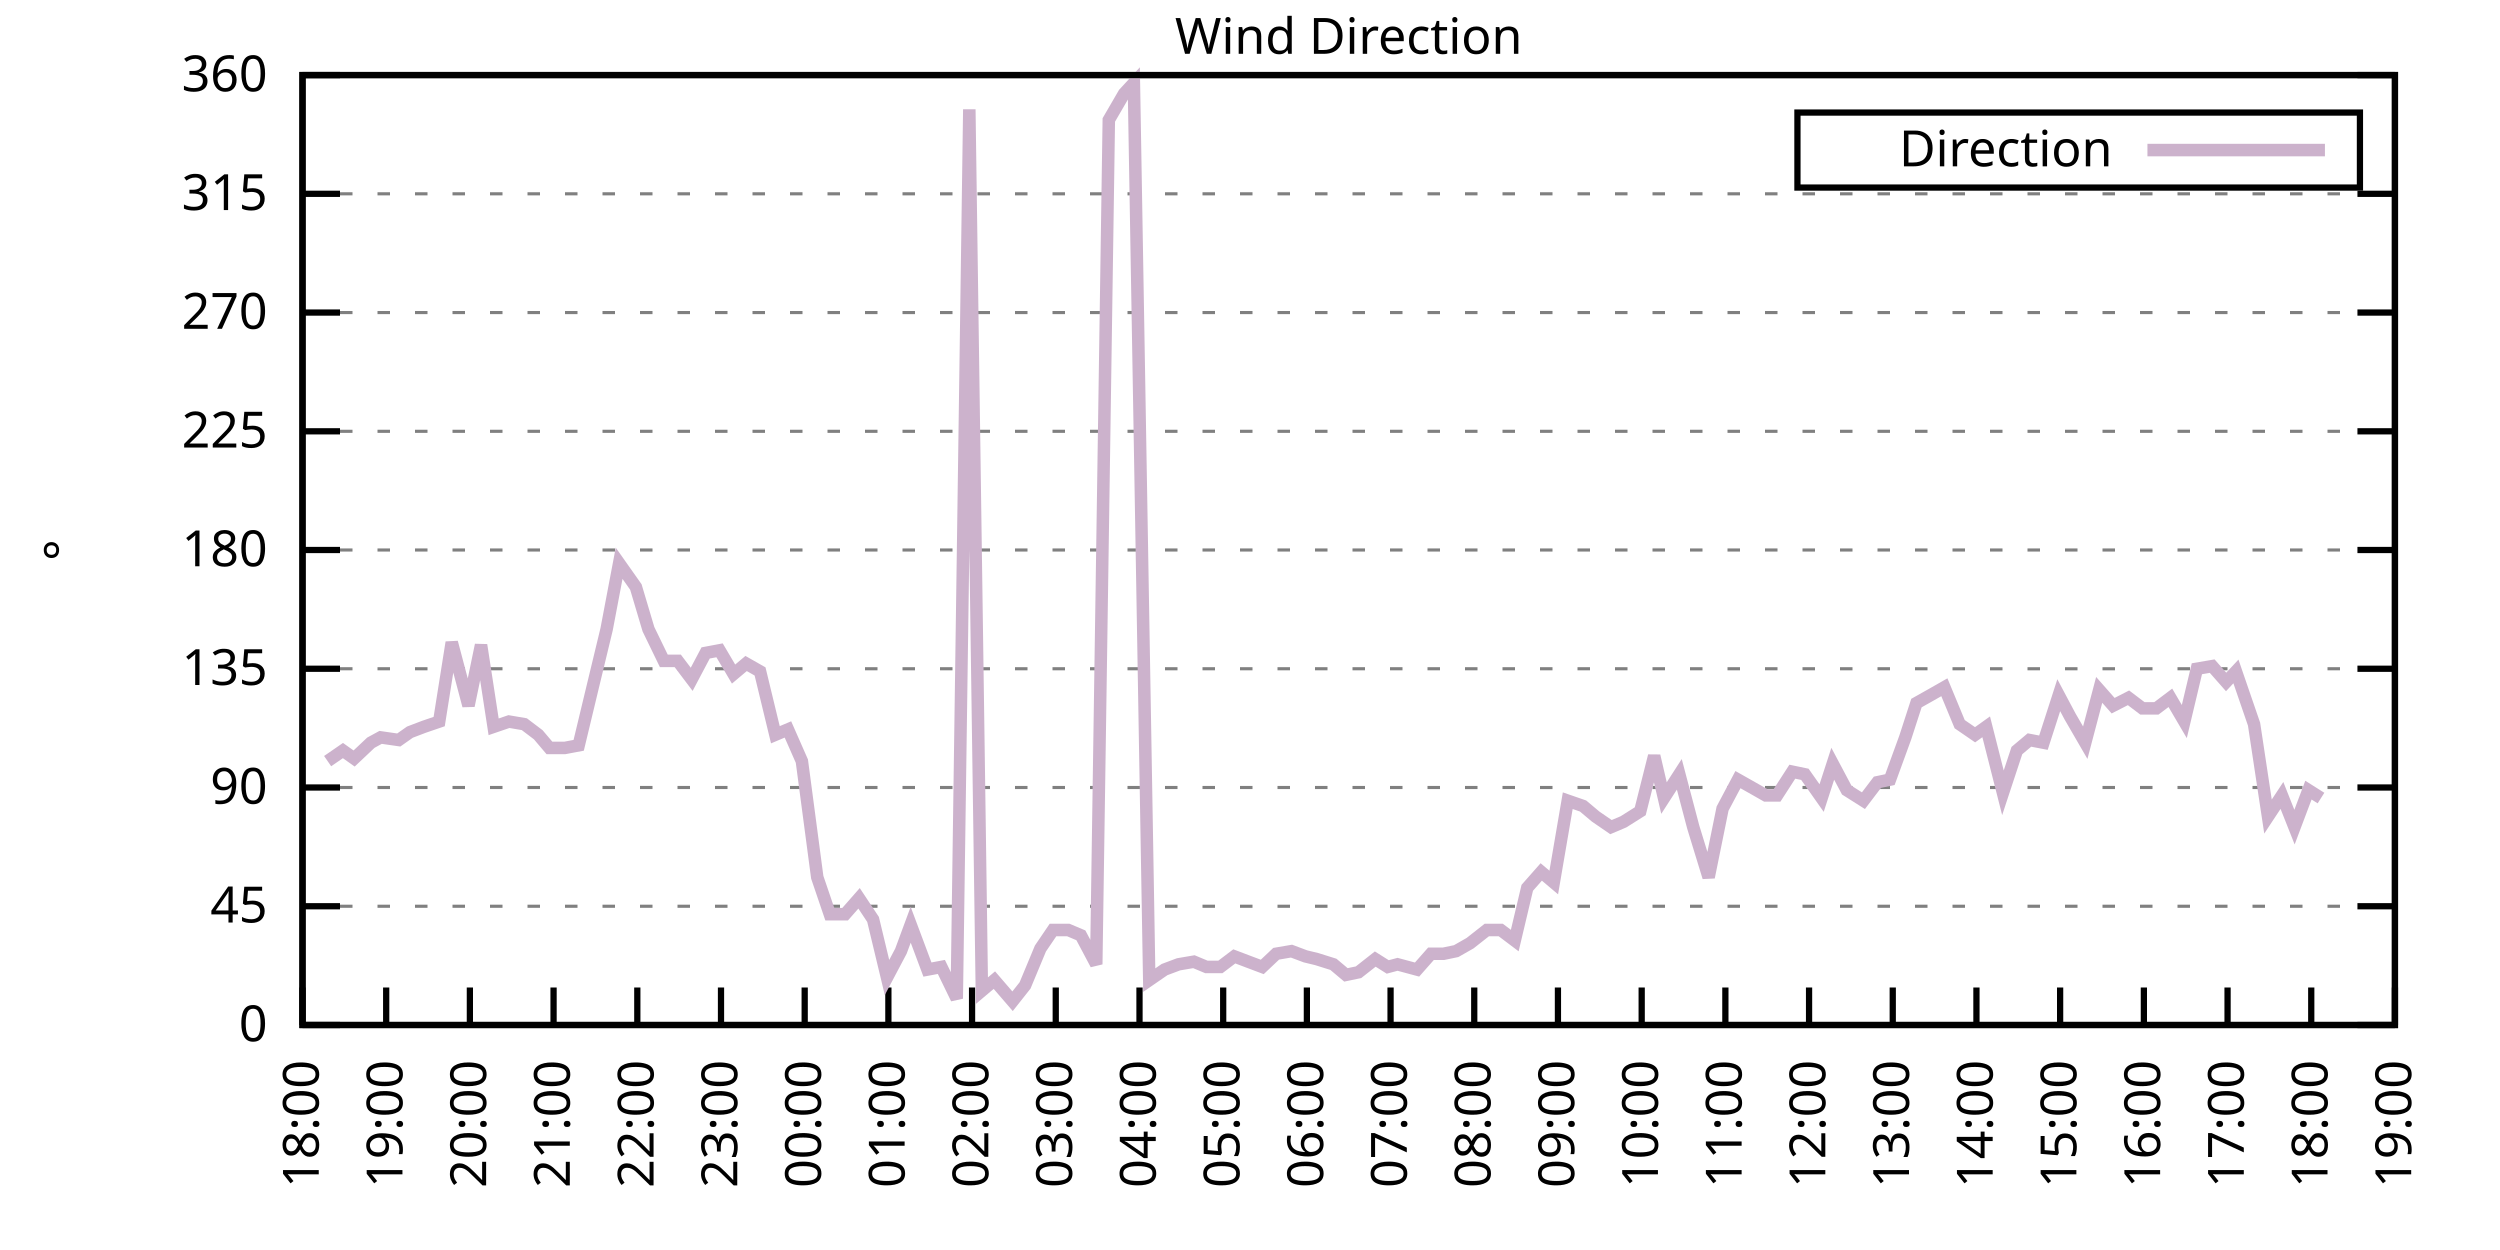
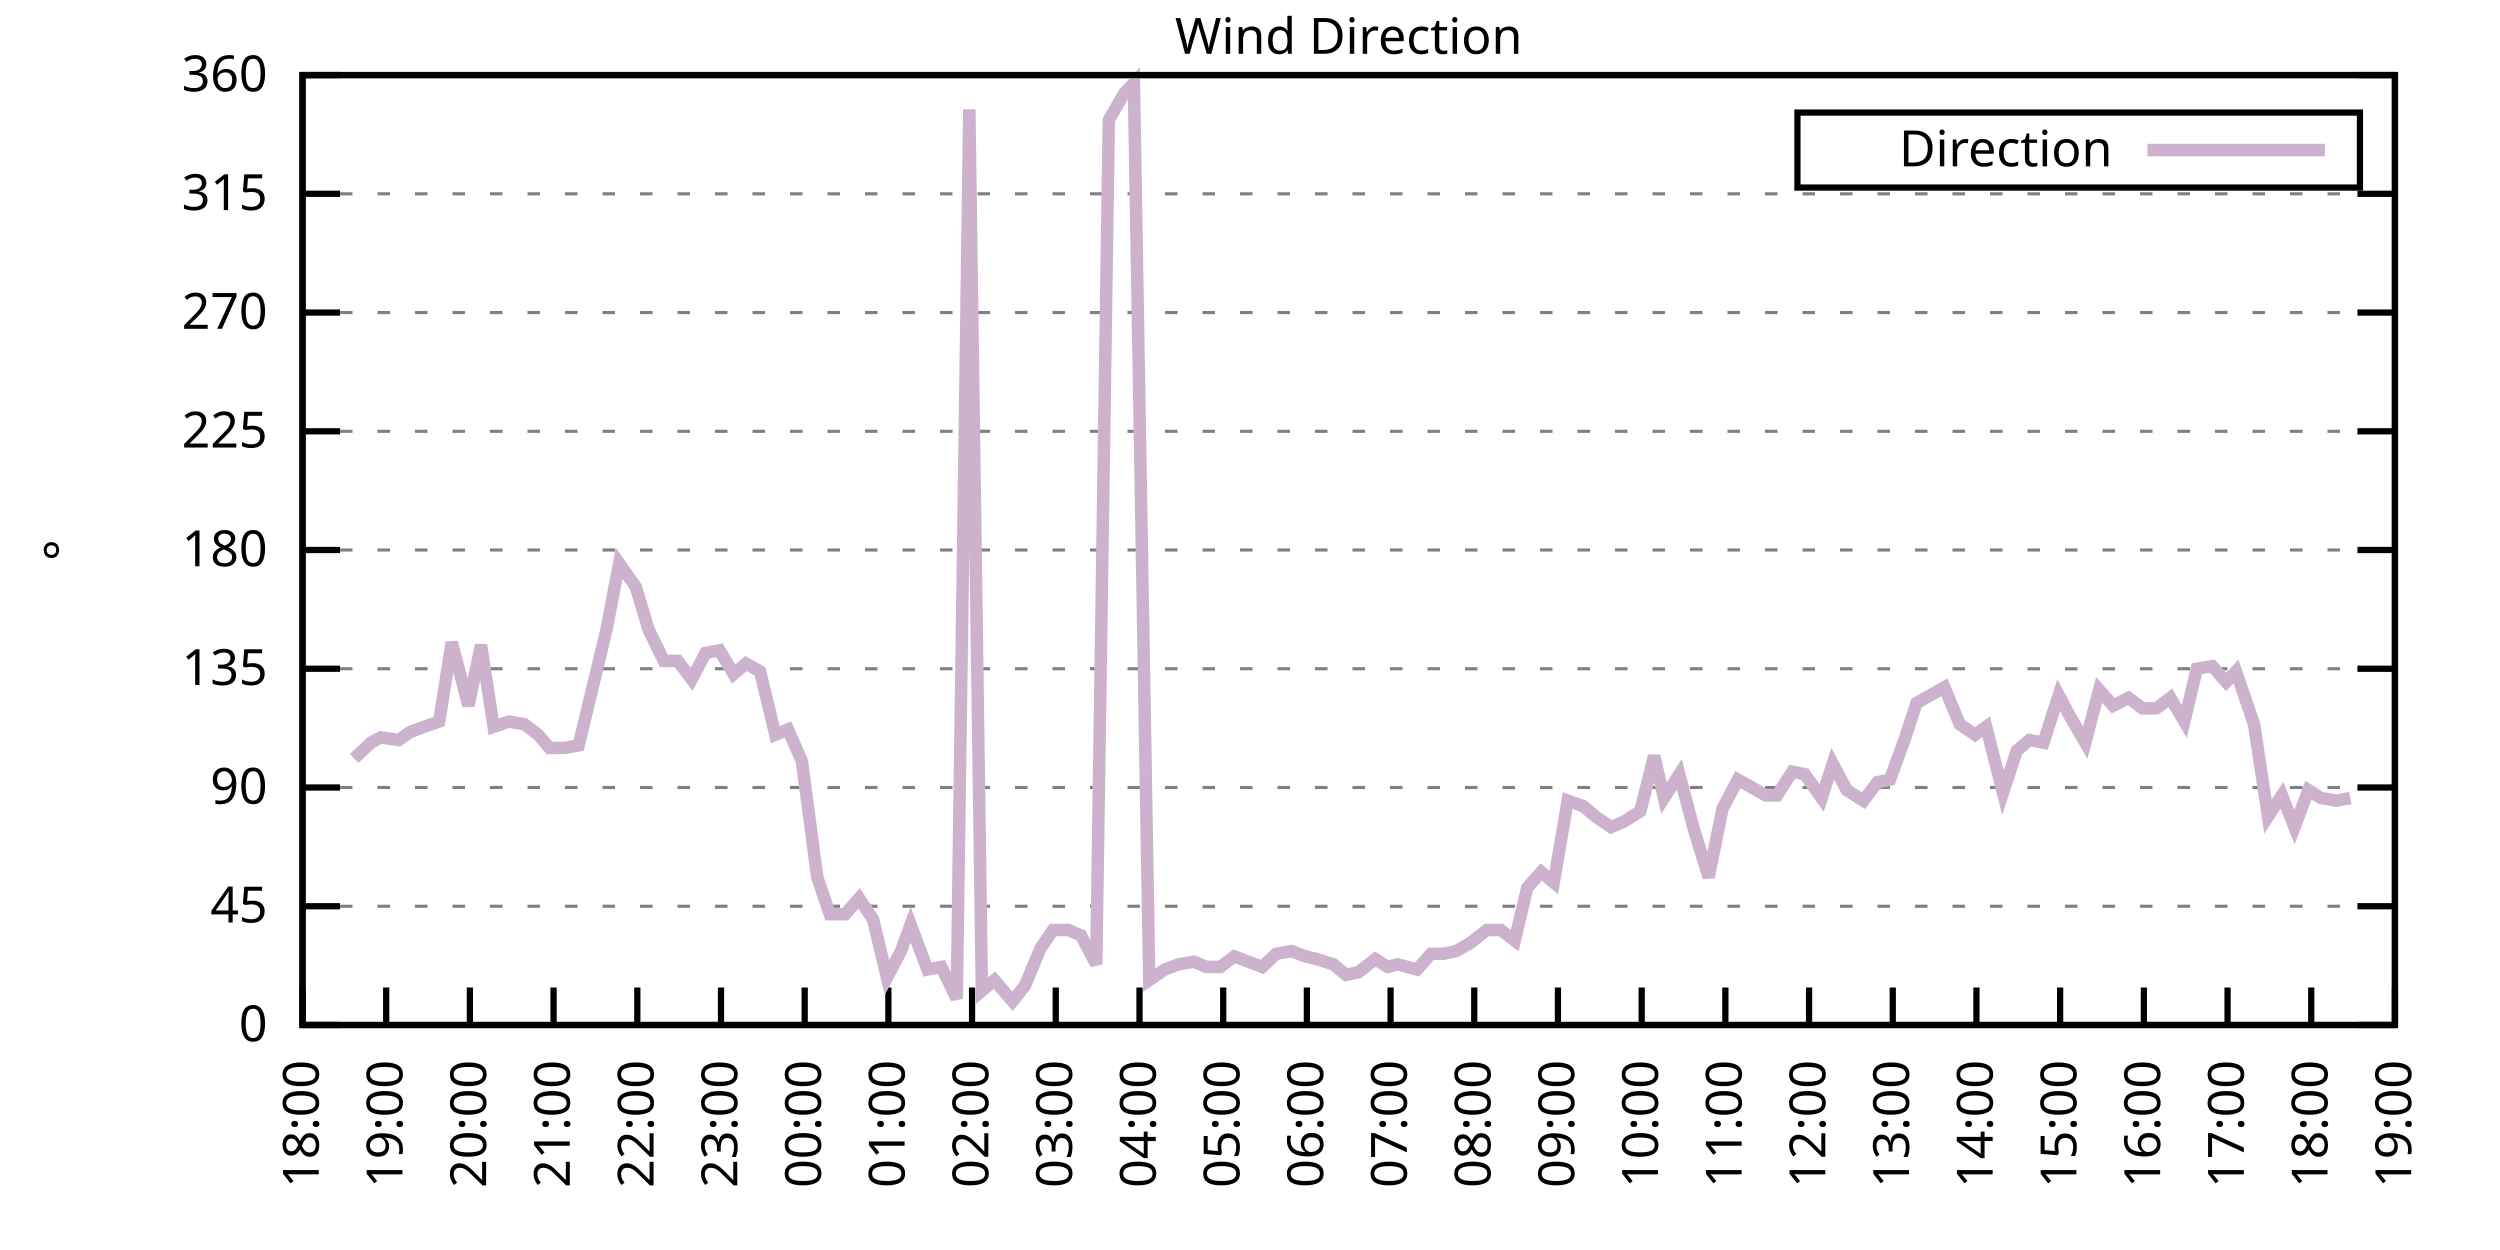
<svg xmlns="http://www.w3.org/2000/svg" xmlns:xlink="http://www.w3.org/1999/xlink" width="400" height="200" viewBox="0 0 400 200">
  <g id="gnuplot_canvas">
    <rect x="0" y="0" width="400" height="200" fill="none" />
    <defs>
      <circle id="gpDot" r="0.5" stroke-width="0.5" stroke="currentColor" />
      <path id="gpPt0" stroke-width="0.333" stroke="currentColor" d="M-1,0 h2 M0,-1 v2" />
      <path id="gpPt1" stroke-width="0.333" stroke="currentColor" d="M-1,-1 L1,1 M1,-1 L-1,1" />
      <path id="gpPt2" stroke-width="0.333" stroke="currentColor" d="M-1,0 L1,0 M0,-1 L0,1 M-1,-1 L1,1 M-1,1 L1,-1" />
      <rect id="gpPt3" stroke-width="0.333" stroke="currentColor" x="-1" y="-1" width="2" height="2" />
      <rect id="gpPt4" stroke-width="0.333" stroke="currentColor" fill="currentColor" x="-1" y="-1" width="2" height="2" />
      <circle id="gpPt5" stroke-width="0.333" stroke="currentColor" cx="0" cy="0" r="1" />
      <use xlink:href="#gpPt5" id="gpPt6" fill="currentColor" stroke="none" />
      <path id="gpPt7" stroke-width="0.333" stroke="currentColor" d="M0,-1.33 L-1.33,0.67 L1.33,0.67 z" />
      <use xlink:href="#gpPt7" id="gpPt8" fill="currentColor" stroke="none" />
      <use xlink:href="#gpPt7" id="gpPt9" stroke="currentColor" transform="rotate(180)" />
      <use xlink:href="#gpPt9" id="gpPt10" fill="currentColor" stroke="none" />
      <use xlink:href="#gpPt3" id="gpPt11" stroke="currentColor" transform="rotate(45)" />
      <use xlink:href="#gpPt11" id="gpPt12" fill="currentColor" stroke="none" />
      <path id="gpPt13" stroke-width="0.333" stroke="currentColor" d="M0,1.330 L1.265,0.411 L0.782,-1.067 L-0.782,-1.076 L-1.265,0.411 z" />
      <use xlink:href="#gpPt13" id="gpPt14" fill="currentColor" stroke="none" />
      <filter id="textbox" filterUnits="objectBoundingBox" x="0" y="0" height="1" width="1">
        <feFlood flood-color="white" flood-opacity="1" result="bgnd" />
        <feComposite in="SourceGraphic" in2="bgnd" operator="atop" />
      </filter>
      <filter id="greybox" filterUnits="objectBoundingBox" x="0" y="0" height="1" width="1">
        <feFlood flood-color="lightgrey" flood-opacity="1" result="grey" />
        <feComposite in="SourceGraphic" in2="grey" operator="atop" />
      </filter>
    </defs>
    <g fill="none" color="white" stroke="currentColor" stroke-width="1.00" stroke-linecap="butt" stroke-linejoin="miter">
</g>
    <g fill="none" color="black" stroke="currentColor" stroke-width="1.00" stroke-linecap="butt" stroke-linejoin="miter">
      <g stroke="none" shape-rendering="crispEdges">
        <polygon fill="rgb(255, 255, 255)" points="48.40,164.00 383.18,164.00 383.18,12.02 48.40,12.02 " />
      </g>
    </g>
    <g fill="none" color="black" stroke="currentColor" stroke-width="1.00" stroke-linecap="butt" stroke-linejoin="miter">
</g>
    <g fill="none" color="black" stroke="black" stroke-width="0.50" stroke-linecap="butt" stroke-linejoin="miter">
</g>
    <g fill="none" color="gray" stroke="currentColor" stroke-width="0.50" stroke-linecap="butt" stroke-linejoin="miter">
      <path stroke="gray" stroke-dasharray="2,4" class="gridline" d="M48.40,164.00 L383.19,164.00  " />
    </g>
    <g fill="none" color="gray" stroke="gray" stroke-width="1.00" stroke-linecap="butt" stroke-linejoin="miter">
</g>
    <g fill="none" color="black" stroke="currentColor" stroke-width="1.00" stroke-linecap="butt" stroke-linejoin="miter">
      <path stroke="black" d="M48.40,164.00 L54.40,164.00 M383.19,164.00 L377.19,164.00  " />
      <g transform="translate(42.80,166.60)" stroke="none" fill="black" font-family="Sans" font-size="8.00" text-anchor="end">
        <text>
          <tspan font-family="Sans"> 0</tspan>
        </text>
      </g>
    </g>
    <g fill="none" color="black" stroke="currentColor" stroke-width="1.00" stroke-linecap="butt" stroke-linejoin="miter">
</g>
    <g fill="none" color="black" stroke="black" stroke-width="0.50" stroke-linecap="butt" stroke-linejoin="miter">
</g>
    <g fill="none" color="gray" stroke="currentColor" stroke-width="0.50" stroke-linecap="butt" stroke-linejoin="miter">
      <path stroke="gray" stroke-dasharray="2,4" class="gridline" d="M48.40,145.00 L383.19,145.00  " />
    </g>
    <g fill="none" color="gray" stroke="gray" stroke-width="1.00" stroke-linecap="butt" stroke-linejoin="miter">
</g>
    <g fill="none" color="black" stroke="currentColor" stroke-width="1.00" stroke-linecap="butt" stroke-linejoin="miter">
      <path stroke="black" d="M48.40,145.00 L54.40,145.00 M383.19,145.00 L377.19,145.00  " />
      <g transform="translate(42.80,147.60)" stroke="none" fill="black" font-family="Sans" font-size="8.00" text-anchor="end">
        <text>
          <tspan font-family="Sans"> 45</tspan>
        </text>
      </g>
    </g>
    <g fill="none" color="black" stroke="currentColor" stroke-width="1.00" stroke-linecap="butt" stroke-linejoin="miter">
</g>
    <g fill="none" color="black" stroke="black" stroke-width="0.50" stroke-linecap="butt" stroke-linejoin="miter">
</g>
    <g fill="none" color="gray" stroke="currentColor" stroke-width="0.50" stroke-linecap="butt" stroke-linejoin="miter">
      <path stroke="gray" stroke-dasharray="2,4" class="gridline" d="M48.40,126.00 L383.19,126.00  " />
    </g>
    <g fill="none" color="gray" stroke="gray" stroke-width="1.00" stroke-linecap="butt" stroke-linejoin="miter">
</g>
    <g fill="none" color="black" stroke="currentColor" stroke-width="1.00" stroke-linecap="butt" stroke-linejoin="miter">
      <path stroke="black" d="M48.40,126.00 L54.40,126.00 M383.19,126.00 L377.19,126.00  " />
      <g transform="translate(42.80,128.60)" stroke="none" fill="black" font-family="Sans" font-size="8.00" text-anchor="end">
        <text>
          <tspan font-family="Sans"> 90</tspan>
        </text>
      </g>
    </g>
    <g fill="none" color="black" stroke="currentColor" stroke-width="1.00" stroke-linecap="butt" stroke-linejoin="miter">
</g>
    <g fill="none" color="black" stroke="black" stroke-width="0.50" stroke-linecap="butt" stroke-linejoin="miter">
</g>
    <g fill="none" color="gray" stroke="currentColor" stroke-width="0.50" stroke-linecap="butt" stroke-linejoin="miter">
      <path stroke="gray" stroke-dasharray="2,4" class="gridline" d="M48.40,107.00 L383.19,107.00  " />
    </g>
    <g fill="none" color="gray" stroke="gray" stroke-width="1.00" stroke-linecap="butt" stroke-linejoin="miter">
</g>
    <g fill="none" color="black" stroke="currentColor" stroke-width="1.00" stroke-linecap="butt" stroke-linejoin="miter">
      <path stroke="black" d="M48.40,107.00 L54.40,107.00 M383.19,107.00 L377.19,107.00  " />
      <g transform="translate(42.80,109.60)" stroke="none" fill="black" font-family="Sans" font-size="8.00" text-anchor="end">
        <text>
          <tspan font-family="Sans"> 135</tspan>
        </text>
      </g>
    </g>
    <g fill="none" color="black" stroke="currentColor" stroke-width="1.00" stroke-linecap="butt" stroke-linejoin="miter">
</g>
    <g fill="none" color="black" stroke="black" stroke-width="0.50" stroke-linecap="butt" stroke-linejoin="miter">
</g>
    <g fill="none" color="gray" stroke="currentColor" stroke-width="0.50" stroke-linecap="butt" stroke-linejoin="miter">
      <path stroke="gray" stroke-dasharray="2,4" class="gridline" d="M48.40,88.00 L383.19,88.00  " />
    </g>
    <g fill="none" color="gray" stroke="gray" stroke-width="1.00" stroke-linecap="butt" stroke-linejoin="miter">
</g>
    <g fill="none" color="black" stroke="currentColor" stroke-width="1.00" stroke-linecap="butt" stroke-linejoin="miter">
      <path stroke="black" d="M48.40,88.00 L54.40,88.00 M383.19,88.00 L377.19,88.00  " />
      <g transform="translate(42.80,90.60)" stroke="none" fill="black" font-family="Sans" font-size="8.00" text-anchor="end">
        <text>
          <tspan font-family="Sans"> 180</tspan>
        </text>
      </g>
    </g>
    <g fill="none" color="black" stroke="currentColor" stroke-width="1.00" stroke-linecap="butt" stroke-linejoin="miter">
</g>
    <g fill="none" color="black" stroke="black" stroke-width="0.50" stroke-linecap="butt" stroke-linejoin="miter">
</g>
    <g fill="none" color="gray" stroke="currentColor" stroke-width="0.50" stroke-linecap="butt" stroke-linejoin="miter">
      <path stroke="gray" stroke-dasharray="2,4" class="gridline" d="M48.40,69.01 L383.19,69.01  " />
    </g>
    <g fill="none" color="gray" stroke="gray" stroke-width="1.00" stroke-linecap="butt" stroke-linejoin="miter">
</g>
    <g fill="none" color="black" stroke="currentColor" stroke-width="1.00" stroke-linecap="butt" stroke-linejoin="miter">
      <path stroke="black" d="M48.40,69.01 L54.40,69.01 M383.19,69.01 L377.19,69.01  " />
      <g transform="translate(42.80,71.61)" stroke="none" fill="black" font-family="Sans" font-size="8.00" text-anchor="end">
        <text>
          <tspan font-family="Sans"> 225</tspan>
        </text>
      </g>
    </g>
    <g fill="none" color="black" stroke="currentColor" stroke-width="1.00" stroke-linecap="butt" stroke-linejoin="miter">
</g>
    <g fill="none" color="black" stroke="black" stroke-width="0.50" stroke-linecap="butt" stroke-linejoin="miter">
</g>
    <g fill="none" color="gray" stroke="currentColor" stroke-width="0.50" stroke-linecap="butt" stroke-linejoin="miter">
      <path stroke="gray" stroke-dasharray="2,4" class="gridline" d="M48.40,50.01 L383.19,50.01  " />
    </g>
    <g fill="none" color="gray" stroke="gray" stroke-width="1.00" stroke-linecap="butt" stroke-linejoin="miter">
</g>
    <g fill="none" color="black" stroke="currentColor" stroke-width="1.00" stroke-linecap="butt" stroke-linejoin="miter">
      <path stroke="black" d="M48.40,50.01 L54.40,50.01 M383.19,50.01 L377.19,50.01  " />
      <g transform="translate(42.80,52.61)" stroke="none" fill="black" font-family="Sans" font-size="8.00" text-anchor="end">
        <text>
          <tspan font-family="Sans"> 270</tspan>
        </text>
      </g>
    </g>
    <g fill="none" color="black" stroke="currentColor" stroke-width="1.00" stroke-linecap="butt" stroke-linejoin="miter">
</g>
    <g fill="none" color="black" stroke="black" stroke-width="0.50" stroke-linecap="butt" stroke-linejoin="miter">
</g>
    <g fill="none" color="gray" stroke="currentColor" stroke-width="0.50" stroke-linecap="butt" stroke-linejoin="miter">
      <path stroke="gray" stroke-dasharray="2,4" class="gridline" d="M48.40,31.01 L383.19,31.01  " />
    </g>
    <g fill="none" color="gray" stroke="gray" stroke-width="1.00" stroke-linecap="butt" stroke-linejoin="miter">
</g>
    <g fill="none" color="black" stroke="currentColor" stroke-width="1.00" stroke-linecap="butt" stroke-linejoin="miter">
      <path stroke="black" d="M48.40,31.01 L54.40,31.01 M383.19,31.01 L377.19,31.01  " />
      <g transform="translate(42.80,33.61)" stroke="none" fill="black" font-family="Sans" font-size="8.00" text-anchor="end">
        <text>
          <tspan font-family="Sans"> 315</tspan>
        </text>
      </g>
    </g>
    <g fill="none" color="black" stroke="currentColor" stroke-width="1.00" stroke-linecap="butt" stroke-linejoin="miter">
</g>
    <g fill="none" color="black" stroke="black" stroke-width="0.50" stroke-linecap="butt" stroke-linejoin="miter">
</g>
    <g fill="none" color="gray" stroke="currentColor" stroke-width="0.50" stroke-linecap="butt" stroke-linejoin="miter">
      <path stroke="gray" stroke-dasharray="2,4" class="gridline" d="M48.40,12.01 L383.19,12.01  " />
    </g>
    <g fill="none" color="gray" stroke="gray" stroke-width="1.00" stroke-linecap="butt" stroke-linejoin="miter">
</g>
    <g fill="none" color="black" stroke="currentColor" stroke-width="1.00" stroke-linecap="butt" stroke-linejoin="miter">
      <path stroke="black" d="M48.40,12.01 L54.40,12.01 M383.19,12.01 L377.19,12.01  " />
      <g transform="translate(42.80,14.61)" stroke="none" fill="black" font-family="Sans" font-size="8.00" text-anchor="end">
        <text>
          <tspan font-family="Sans"> 360</tspan>
        </text>
      </g>
    </g>
    <g fill="none" color="black" stroke="currentColor" stroke-width="1.00" stroke-linecap="butt" stroke-linejoin="miter">
      <path stroke="black" d="M48.40,164.00 L48.40,158.00  " />
      <g transform="translate(51.00,169.60) rotate(270.00)" stroke="none" fill="black" font-family="Sans" font-size="8.00" text-anchor="end">
        <text>
          <tspan font-family="Sans">18:00</tspan>
        </text>
      </g>
    </g>
    <g fill="none" color="black" stroke="currentColor" stroke-width="1.00" stroke-linecap="butt" stroke-linejoin="miter">
      <path stroke="black" d="M61.79,164.00 L61.79,158.00  " />
      <g transform="translate(64.39,169.60) rotate(270.00)" stroke="none" fill="black" font-family="Sans" font-size="8.00" text-anchor="end">
        <text>
          <tspan font-family="Sans">19:00</tspan>
        </text>
      </g>
    </g>
    <g fill="none" color="black" stroke="currentColor" stroke-width="1.00" stroke-linecap="butt" stroke-linejoin="miter">
      <path stroke="black" d="M75.18,164.00 L75.18,158.00  " />
      <g transform="translate(77.78,169.60) rotate(270.00)" stroke="none" fill="black" font-family="Sans" font-size="8.00" text-anchor="end">
        <text>
          <tspan font-family="Sans">20:00</tspan>
        </text>
      </g>
    </g>
    <g fill="none" color="black" stroke="currentColor" stroke-width="1.00" stroke-linecap="butt" stroke-linejoin="miter">
      <path stroke="black" d="M88.57,164.00 L88.57,158.00  " />
      <g transform="translate(91.17,169.60) rotate(270.00)" stroke="none" fill="black" font-family="Sans" font-size="8.00" text-anchor="end">
        <text>
          <tspan font-family="Sans">21:00</tspan>
        </text>
      </g>
    </g>
    <g fill="none" color="black" stroke="currentColor" stroke-width="1.00" stroke-linecap="butt" stroke-linejoin="miter">
      <path stroke="black" d="M101.97,164.00 L101.97,158.00  " />
      <g transform="translate(104.57,169.60) rotate(270.00)" stroke="none" fill="black" font-family="Sans" font-size="8.00" text-anchor="end">
        <text>
          <tspan font-family="Sans">22:00</tspan>
        </text>
      </g>
    </g>
    <g fill="none" color="black" stroke="currentColor" stroke-width="1.00" stroke-linecap="butt" stroke-linejoin="miter">
      <path stroke="black" d="M115.36,164.00 L115.36,158.00  " />
      <g transform="translate(117.96,169.60) rotate(270.00)" stroke="none" fill="black" font-family="Sans" font-size="8.00" text-anchor="end">
        <text>
          <tspan font-family="Sans">23:00</tspan>
        </text>
      </g>
    </g>
    <g fill="none" color="black" stroke="currentColor" stroke-width="1.00" stroke-linecap="butt" stroke-linejoin="miter">
      <path stroke="black" d="M128.75,164.00 L128.75,158.00  " />
      <g transform="translate(131.35,169.60) rotate(270.00)" stroke="none" fill="black" font-family="Sans" font-size="8.00" text-anchor="end">
        <text>
          <tspan font-family="Sans">00:00</tspan>
        </text>
      </g>
    </g>
    <g fill="none" color="black" stroke="currentColor" stroke-width="1.00" stroke-linecap="butt" stroke-linejoin="miter">
      <path stroke="black" d="M142.14,164.00 L142.14,158.00  " />
      <g transform="translate(144.74,169.60) rotate(270.00)" stroke="none" fill="black" font-family="Sans" font-size="8.00" text-anchor="end">
        <text>
          <tspan font-family="Sans">01:00</tspan>
        </text>
      </g>
    </g>
    <g fill="none" color="black" stroke="currentColor" stroke-width="1.00" stroke-linecap="butt" stroke-linejoin="miter">
      <path stroke="black" d="M155.53,164.00 L155.53,158.00  " />
      <g transform="translate(158.13,169.60) rotate(270.00)" stroke="none" fill="black" font-family="Sans" font-size="8.00" text-anchor="end">
        <text>
          <tspan font-family="Sans">02:00</tspan>
        </text>
      </g>
    </g>
    <g fill="none" color="black" stroke="currentColor" stroke-width="1.00" stroke-linecap="butt" stroke-linejoin="miter">
      <path stroke="black" d="M168.92,164.00 L168.92,158.00  " />
      <g transform="translate(171.52,169.60) rotate(270.00)" stroke="none" fill="black" font-family="Sans" font-size="8.00" text-anchor="end">
        <text>
          <tspan font-family="Sans">03:00</tspan>
        </text>
      </g>
    </g>
    <g fill="none" color="black" stroke="currentColor" stroke-width="1.00" stroke-linecap="butt" stroke-linejoin="miter">
      <path stroke="black" d="M182.32,164.00 L182.32,158.00  " />
      <g transform="translate(184.92,169.60) rotate(270.00)" stroke="none" fill="black" font-family="Sans" font-size="8.00" text-anchor="end">
        <text>
          <tspan font-family="Sans">04:00</tspan>
        </text>
      </g>
    </g>
    <g fill="none" color="black" stroke="currentColor" stroke-width="1.00" stroke-linecap="butt" stroke-linejoin="miter">
      <path stroke="black" d="M195.71,164.00 L195.71,158.00  " />
      <g transform="translate(198.31,169.60) rotate(270.00)" stroke="none" fill="black" font-family="Sans" font-size="8.00" text-anchor="end">
        <text>
          <tspan font-family="Sans">05:00</tspan>
        </text>
      </g>
    </g>
    <g fill="none" color="black" stroke="currentColor" stroke-width="1.00" stroke-linecap="butt" stroke-linejoin="miter">
      <path stroke="black" d="M209.10,164.00 L209.10,158.00  " />
      <g transform="translate(211.70,169.60) rotate(270.00)" stroke="none" fill="black" font-family="Sans" font-size="8.00" text-anchor="end">
        <text>
          <tspan font-family="Sans">06:00</tspan>
        </text>
      </g>
    </g>
    <g fill="none" color="black" stroke="currentColor" stroke-width="1.00" stroke-linecap="butt" stroke-linejoin="miter">
      <path stroke="black" d="M222.49,164.00 L222.49,158.00  " />
      <g transform="translate(225.09,169.60) rotate(270.00)" stroke="none" fill="black" font-family="Sans" font-size="8.00" text-anchor="end">
        <text>
          <tspan font-family="Sans">07:00</tspan>
        </text>
      </g>
    </g>
    <g fill="none" color="black" stroke="currentColor" stroke-width="1.00" stroke-linecap="butt" stroke-linejoin="miter">
      <path stroke="black" d="M235.88,164.00 L235.88,158.00  " />
      <g transform="translate(238.48,169.60) rotate(270.00)" stroke="none" fill="black" font-family="Sans" font-size="8.00" text-anchor="end">
        <text>
          <tspan font-family="Sans">08:00</tspan>
        </text>
      </g>
    </g>
    <g fill="none" color="black" stroke="currentColor" stroke-width="1.00" stroke-linecap="butt" stroke-linejoin="miter">
      <path stroke="black" d="M249.27,164.00 L249.27,158.00  " />
      <g transform="translate(251.87,169.60) rotate(270.00)" stroke="none" fill="black" font-family="Sans" font-size="8.00" text-anchor="end">
        <text>
          <tspan font-family="Sans">09:00</tspan>
        </text>
      </g>
    </g>
    <g fill="none" color="black" stroke="currentColor" stroke-width="1.00" stroke-linecap="butt" stroke-linejoin="miter">
      <path stroke="black" d="M262.67,164.00 L262.67,158.00  " />
      <g transform="translate(265.27,169.60) rotate(270.00)" stroke="none" fill="black" font-family="Sans" font-size="8.00" text-anchor="end">
        <text>
          <tspan font-family="Sans">10:00</tspan>
        </text>
      </g>
    </g>
    <g fill="none" color="black" stroke="currentColor" stroke-width="1.00" stroke-linecap="butt" stroke-linejoin="miter">
      <path stroke="black" d="M276.06,164.00 L276.06,158.00  " />
      <g transform="translate(278.66,169.60) rotate(270.00)" stroke="none" fill="black" font-family="Sans" font-size="8.00" text-anchor="end">
        <text>
          <tspan font-family="Sans">11:00</tspan>
        </text>
      </g>
    </g>
    <g fill="none" color="black" stroke="currentColor" stroke-width="1.00" stroke-linecap="butt" stroke-linejoin="miter">
      <path stroke="black" d="M289.45,164.00 L289.45,158.00  " />
      <g transform="translate(292.05,169.60) rotate(270.00)" stroke="none" fill="black" font-family="Sans" font-size="8.00" text-anchor="end">
        <text>
          <tspan font-family="Sans">12:00</tspan>
        </text>
      </g>
    </g>
    <g fill="none" color="black" stroke="currentColor" stroke-width="1.00" stroke-linecap="butt" stroke-linejoin="miter">
      <path stroke="black" d="M302.84,164.00 L302.84,158.00  " />
      <g transform="translate(305.44,169.60) rotate(270.00)" stroke="none" fill="black" font-family="Sans" font-size="8.00" text-anchor="end">
        <text>
          <tspan font-family="Sans">13:00</tspan>
        </text>
      </g>
    </g>
    <g fill="none" color="black" stroke="currentColor" stroke-width="1.00" stroke-linecap="butt" stroke-linejoin="miter">
      <path stroke="black" d="M316.23,164.00 L316.23,158.00  " />
      <g transform="translate(318.83,169.60) rotate(270.00)" stroke="none" fill="black" font-family="Sans" font-size="8.00" text-anchor="end">
        <text>
          <tspan font-family="Sans">14:00</tspan>
        </text>
      </g>
    </g>
    <g fill="none" color="black" stroke="currentColor" stroke-width="1.00" stroke-linecap="butt" stroke-linejoin="miter">
      <path stroke="black" d="M329.62,164.00 L329.62,158.00  " />
      <g transform="translate(332.22,169.60) rotate(270.00)" stroke="none" fill="black" font-family="Sans" font-size="8.00" text-anchor="end">
        <text>
          <tspan font-family="Sans">15:00</tspan>
        </text>
      </g>
    </g>
    <g fill="none" color="black" stroke="currentColor" stroke-width="1.00" stroke-linecap="butt" stroke-linejoin="miter">
      <path stroke="black" d="M343.02,164.00 L343.02,158.00  " />
      <g transform="translate(345.62,169.60) rotate(270.00)" stroke="none" fill="black" font-family="Sans" font-size="8.00" text-anchor="end">
        <text>
          <tspan font-family="Sans">16:00</tspan>
        </text>
      </g>
    </g>
    <g fill="none" color="black" stroke="currentColor" stroke-width="1.00" stroke-linecap="butt" stroke-linejoin="miter">
      <path stroke="black" d="M356.41,164.00 L356.41,158.00  " />
      <g transform="translate(359.01,169.60) rotate(270.00)" stroke="none" fill="black" font-family="Sans" font-size="8.00" text-anchor="end">
        <text>
          <tspan font-family="Sans">17:00</tspan>
        </text>
      </g>
    </g>
    <g fill="none" color="black" stroke="currentColor" stroke-width="1.00" stroke-linecap="butt" stroke-linejoin="miter">
      <path stroke="black" d="M369.80,164.00 L369.80,158.00  " />
      <g transform="translate(372.40,169.60) rotate(270.00)" stroke="none" fill="black" font-family="Sans" font-size="8.00" text-anchor="end">
        <text>
          <tspan font-family="Sans">18:00</tspan>
        </text>
      </g>
    </g>
    <g fill="none" color="black" stroke="currentColor" stroke-width="1.00" stroke-linecap="butt" stroke-linejoin="miter">
      <path stroke="black" d="M383.19,164.00 L383.19,158.00  " />
      <g transform="translate(385.79,169.60) rotate(270.00)" stroke="none" fill="black" font-family="Sans" font-size="8.00" text-anchor="end">
        <text>
          <tspan font-family="Sans">19:00</tspan>
        </text>
      </g>
    </g>
    <g fill="none" color="black" stroke="currentColor" stroke-width="1.00" stroke-linecap="butt" stroke-linejoin="miter">
</g>
    <g fill="none" color="black" stroke="currentColor" stroke-width="1.00" stroke-linecap="butt" stroke-linejoin="miter">
      <path stroke="black" d="M48.40,12.01 L48.40,164.00 L383.19,164.00 L383.19,12.01 L48.40,12.01 Z  " />
    </g>
    <g fill="none" color="black" stroke="currentColor" stroke-width="1.00" stroke-linecap="butt" stroke-linejoin="miter">
</g>
    <g fill="none" color="black" stroke="currentColor" stroke-width="1.00" stroke-linecap="butt" stroke-linejoin="miter">
      <path stroke="black" d="M287.59,30.01 L287.59,18.01 L377.59,18.01 L377.59,30.01 L287.59,30.01 Z  " />
    </g>
    <g id="Wind_direction_plot_1">
      <g fill="none" color="white" stroke="black" stroke-width="2.00" stroke-linecap="butt" stroke-linejoin="miter">
</g>
      <g fill="none" color="black" stroke="currentColor" stroke-width="2.00" stroke-linecap="butt" stroke-linejoin="miter">
        <g transform="translate(337.99,26.61)" stroke="none" fill="black" font-family="Sans" font-size="8.00" text-anchor="end">
          <text>
            <tspan font-family="Sans">Direction</tspan>
          </text>
        </g>
      </g>
      <g fill="none" color="black" stroke="currentColor" stroke-width="2.00" stroke-linecap="butt" stroke-linejoin="miter">
-         <path stroke="rgb(204, 178, 204)" d="M343.59,24.01 L371.99,24.01 M52.42,121.78 L54.87,120.09 L56.66,121.36 L59.34,118.83 L60.90,117.98 L63.80,118.40   L65.59,117.14 L67.82,116.29 L70.27,115.45 L72.28,102.78 L74.96,112.91 L76.97,103.20 L78.98,116.29 L81.43,115.45   L83.89,115.87 L86.12,117.56 L87.91,119.67 L90.36,119.67 L92.59,119.25 L94.82,109.96 L97.06,100.67 L99.06,90.12   L101.74,93.92 L103.75,100.67 L106.21,105.74 L108.44,105.74 L110.67,108.69 L112.90,104.47 L115.13,104.05 L117.37,107.85   L119.38,106.16 L121.61,107.43 L124.06,117.56 L126.07,116.71 L128.30,121.78 L130.76,140.36 L132.77,146.27 L135.22,146.27   L137.45,143.73 L139.69,147.11 L141.92,156.40 L144.15,152.18 L145.71,147.96 L148.39,155.13 L150.62,154.71 L153.08,159.78   L155.09,17.50 L157.10,158.51 L159.10,156.82 L162.01,160.20 L164.01,157.67 L166.47,151.76 L168.48,148.80 L170.93,148.80   L172.94,149.65 L175.40,154.29 L177.41,19.19 L179.86,14.97 L181.42,13.28 L183.88,156.82 L186.33,155.13 L188.57,154.29   L191.02,153.87 L193.03,154.71 L195.26,154.71 L197.49,153.02 L199.73,153.87 L201.96,154.71 L204.19,152.60 L206.64,152.18   L208.88,153.02 L210.66,153.45 L213.34,154.29 L215.35,155.98 L217.36,155.56 L220.04,153.45 L222.04,154.71 L223.61,154.29   L226.73,155.13 L228.96,152.60 L230.97,152.60 L232.98,152.18 L235.21,150.91 L237.89,148.80 L240.12,148.80 L242.36,150.49   L244.36,142.05 L246.60,139.51 L248.60,141.20 L250.84,128.11 L253.29,128.96 L255.30,130.65 L257.76,132.34 L259.76,131.49   L262.44,129.80 L264.67,120.94 L266.24,127.69 L268.69,123.89 L270.92,132.34 L273.38,140.36 L275.61,129.38 L278.07,124.74   L280.30,126.00 L282.53,127.27 L284.32,127.27 L286.77,123.47 L288.78,123.89 L291.46,127.69 L293.24,122.20 L295.48,126.42   L298.15,128.11 L300.39,125.16 L302.39,124.74 L304.85,117.98 L306.63,112.49 L308.87,111.23 L311.10,109.96 L313.55,115.87   L316.01,117.56 L317.79,116.29 L320.47,126.85 L322.70,120.09 L324.71,118.40 L326.95,118.83 L329.40,111.23 L331.19,114.60   L333.64,118.83 L335.87,110.38 L338.10,112.91 L340.56,111.65 L342.79,113.34 L345.02,113.34 L347.26,111.65 L349.49,115.45   L351.50,107.00 L353.95,106.58 L356.18,109.11 L357.75,107.43 L360.65,115.87 L362.88,130.65 L365.11,127.27 L367.12,132.34   L369.35,126.42 L371.36,127.69  " />
+         <path stroke="rgb(204, 178, 204)" d="M343.59,24.01 L371.99,24.01 M56.66,121.36 L59.34,118.83 L60.90,117.98 L63.80,118.40 L65.59,117.14 L67.82,116.29   L70.27,115.45 L72.28,102.78 L74.96,112.91 L76.97,103.20 L78.98,116.29 L81.43,115.45 L83.89,115.87 L86.12,117.56   L87.91,119.67 L90.36,119.67 L92.59,119.25 L94.82,109.96 L97.06,100.67 L99.06,90.12 L101.74,93.92 L103.75,100.67   L106.21,105.74 L108.44,105.74 L110.67,108.69 L112.90,104.47 L115.13,104.05 L117.37,107.85 L119.38,106.16 L121.61,107.43   L124.06,117.56 L126.07,116.71 L128.30,121.78 L130.76,140.36 L132.77,146.27 L135.22,146.27 L137.45,143.73 L139.69,147.11   L141.92,156.40 L144.15,152.18 L145.71,147.96 L148.39,155.13 L150.62,154.71 L153.08,159.78 L155.09,17.50 L157.10,158.51   L159.10,156.82 L162.01,160.20 L164.01,157.67 L166.47,151.76 L168.48,148.80 L170.93,148.80 L172.94,149.65 L175.40,154.29   L177.41,19.19 L179.86,14.97 L181.42,13.28 L183.88,156.82 L186.33,155.13 L188.57,154.29 L191.02,153.87 L193.03,154.71   L195.26,154.71 L197.49,153.02 L199.73,153.87 L201.96,154.71 L204.19,152.60 L206.64,152.18 L208.88,153.02 L210.66,153.45   L213.34,154.29 L215.35,155.98 L217.36,155.56 L220.04,153.45 L222.04,154.71 L223.61,154.29 L226.73,155.13 L228.96,152.60   L230.97,152.60 L232.98,152.18 L235.21,150.91 L237.89,148.80 L240.12,148.80 L242.36,150.49 L244.36,142.05 L246.60,139.51   L248.60,141.20 L250.84,128.11 L253.29,128.96 L255.30,130.65 L257.76,132.34 L259.76,131.49 L262.44,129.80 L264.67,120.94   L266.24,127.69 L268.69,123.89 L270.92,132.34 L273.38,140.36 L275.61,129.38 L278.07,124.74 L280.30,126.00 L282.53,127.27   L284.32,127.27 L286.77,123.47 L288.78,123.89 L291.46,127.69 L293.24,122.20 L295.48,126.42 L298.15,128.11 L300.39,125.16   L302.39,124.74 L304.85,117.98 L306.63,112.49 L308.87,111.23 L311.10,109.96 L313.55,115.87 L316.01,117.56 L317.79,116.29   L320.47,126.85 L322.70,120.09 L324.71,118.40 L326.95,118.83 L329.40,111.23 L331.19,114.60 L333.64,118.83 L335.87,110.38   L338.10,112.91 L340.56,111.65 L342.79,113.34 L345.02,113.34 L347.26,111.65 L349.49,115.45 L351.50,107.00 L353.95,106.58   L356.18,109.11 L357.75,107.43 L360.65,115.87 L362.88,130.65 L365.11,127.27 L367.12,132.34 L369.35,126.42 L371.36,127.69   L373.82,128.11 L376.05,127.69  " />
      </g>
    </g>
    <g fill="none" color="black" stroke="currentColor" stroke-width="2.00" stroke-linecap="butt" stroke-linejoin="miter">
</g>
    <g fill="none" color="black" stroke="black" stroke-width="1.00" stroke-linecap="butt" stroke-linejoin="miter">
</g>
    <g fill="none" color="black" stroke="currentColor" stroke-width="1.00" stroke-linecap="butt" stroke-linejoin="miter">
      <path stroke="black" d="M48.40,12.01 L48.40,164.00 L383.19,164.00 L383.19,12.01 L48.40,12.01 Z  " />
      <g transform="translate(12.80,88.01) rotate(270.00)" stroke="none" fill="black" font-family="Sans" font-size="8.00" text-anchor="middle">
        <text>
          <tspan font-family="Sans">°</tspan>
        </text>
      </g>
    </g>
    <g fill="none" color="black" stroke="currentColor" stroke-width="1.00" stroke-linecap="butt" stroke-linejoin="miter">
</g>
    <g fill="none" color="black" stroke="currentColor" stroke-width="1.00" stroke-linecap="butt" stroke-linejoin="miter">
      <g transform="translate(215.79,8.61)" stroke="none" fill="black" font-family="Sans" font-size="8.00" text-anchor="middle">
        <text>
          <tspan font-family="Sans">Wind Direction</tspan>
        </text>
      </g>
    </g>
    <g fill="none" color="black" stroke="currentColor" stroke-width="1.00" stroke-linecap="butt" stroke-linejoin="miter">
</g>
  </g>
</svg>
